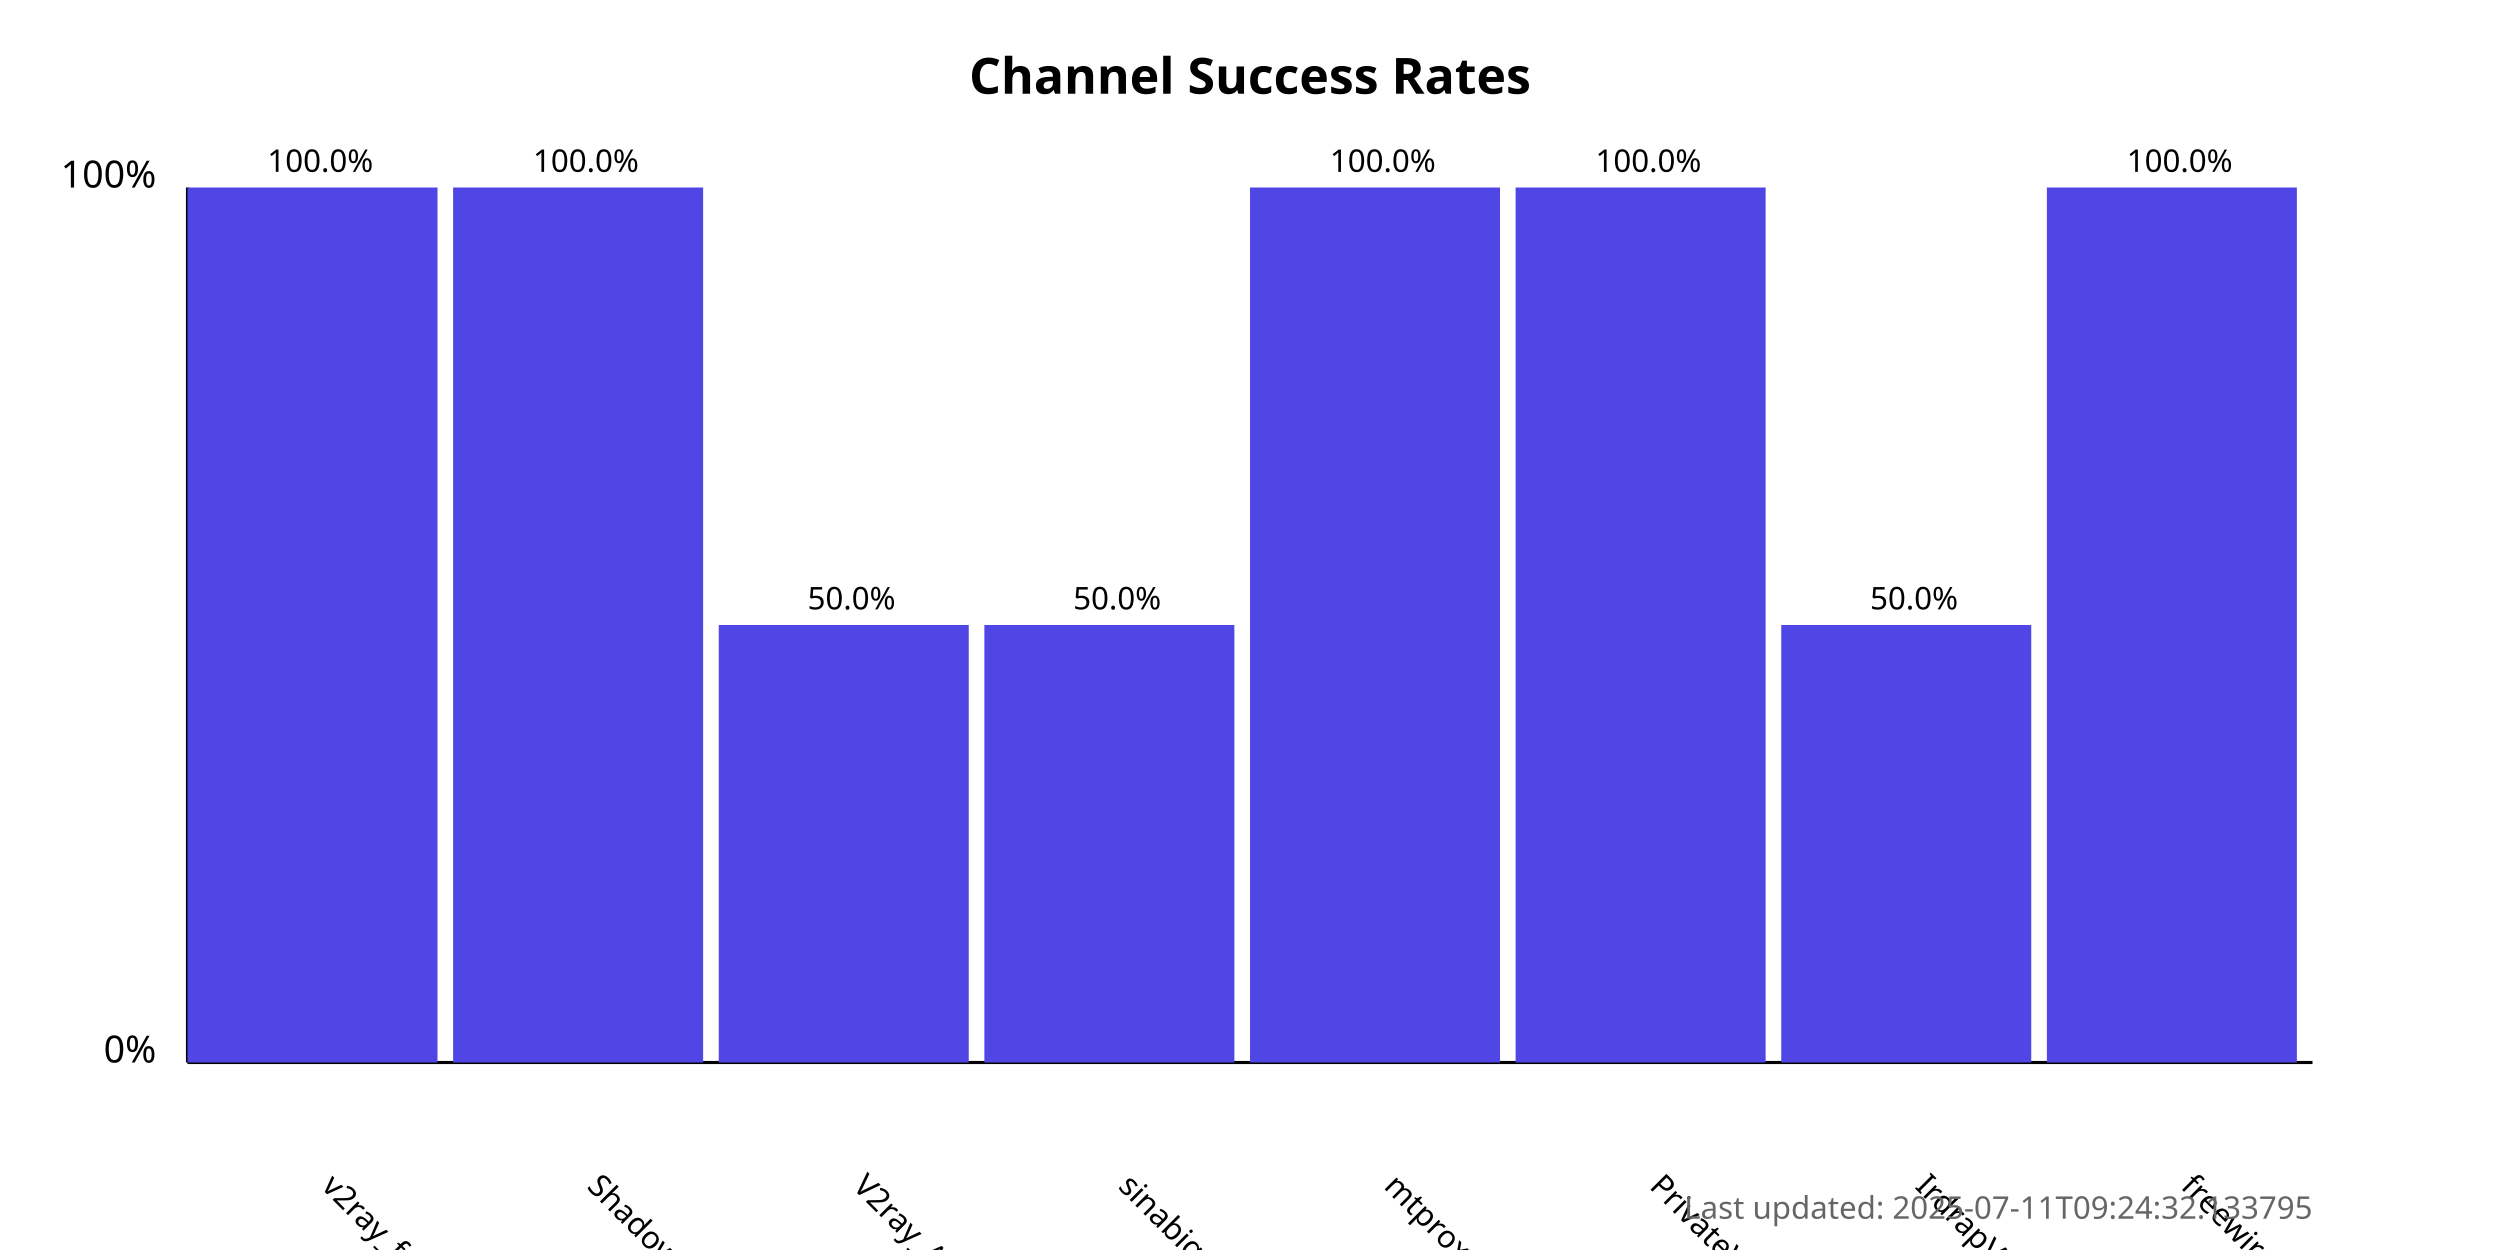
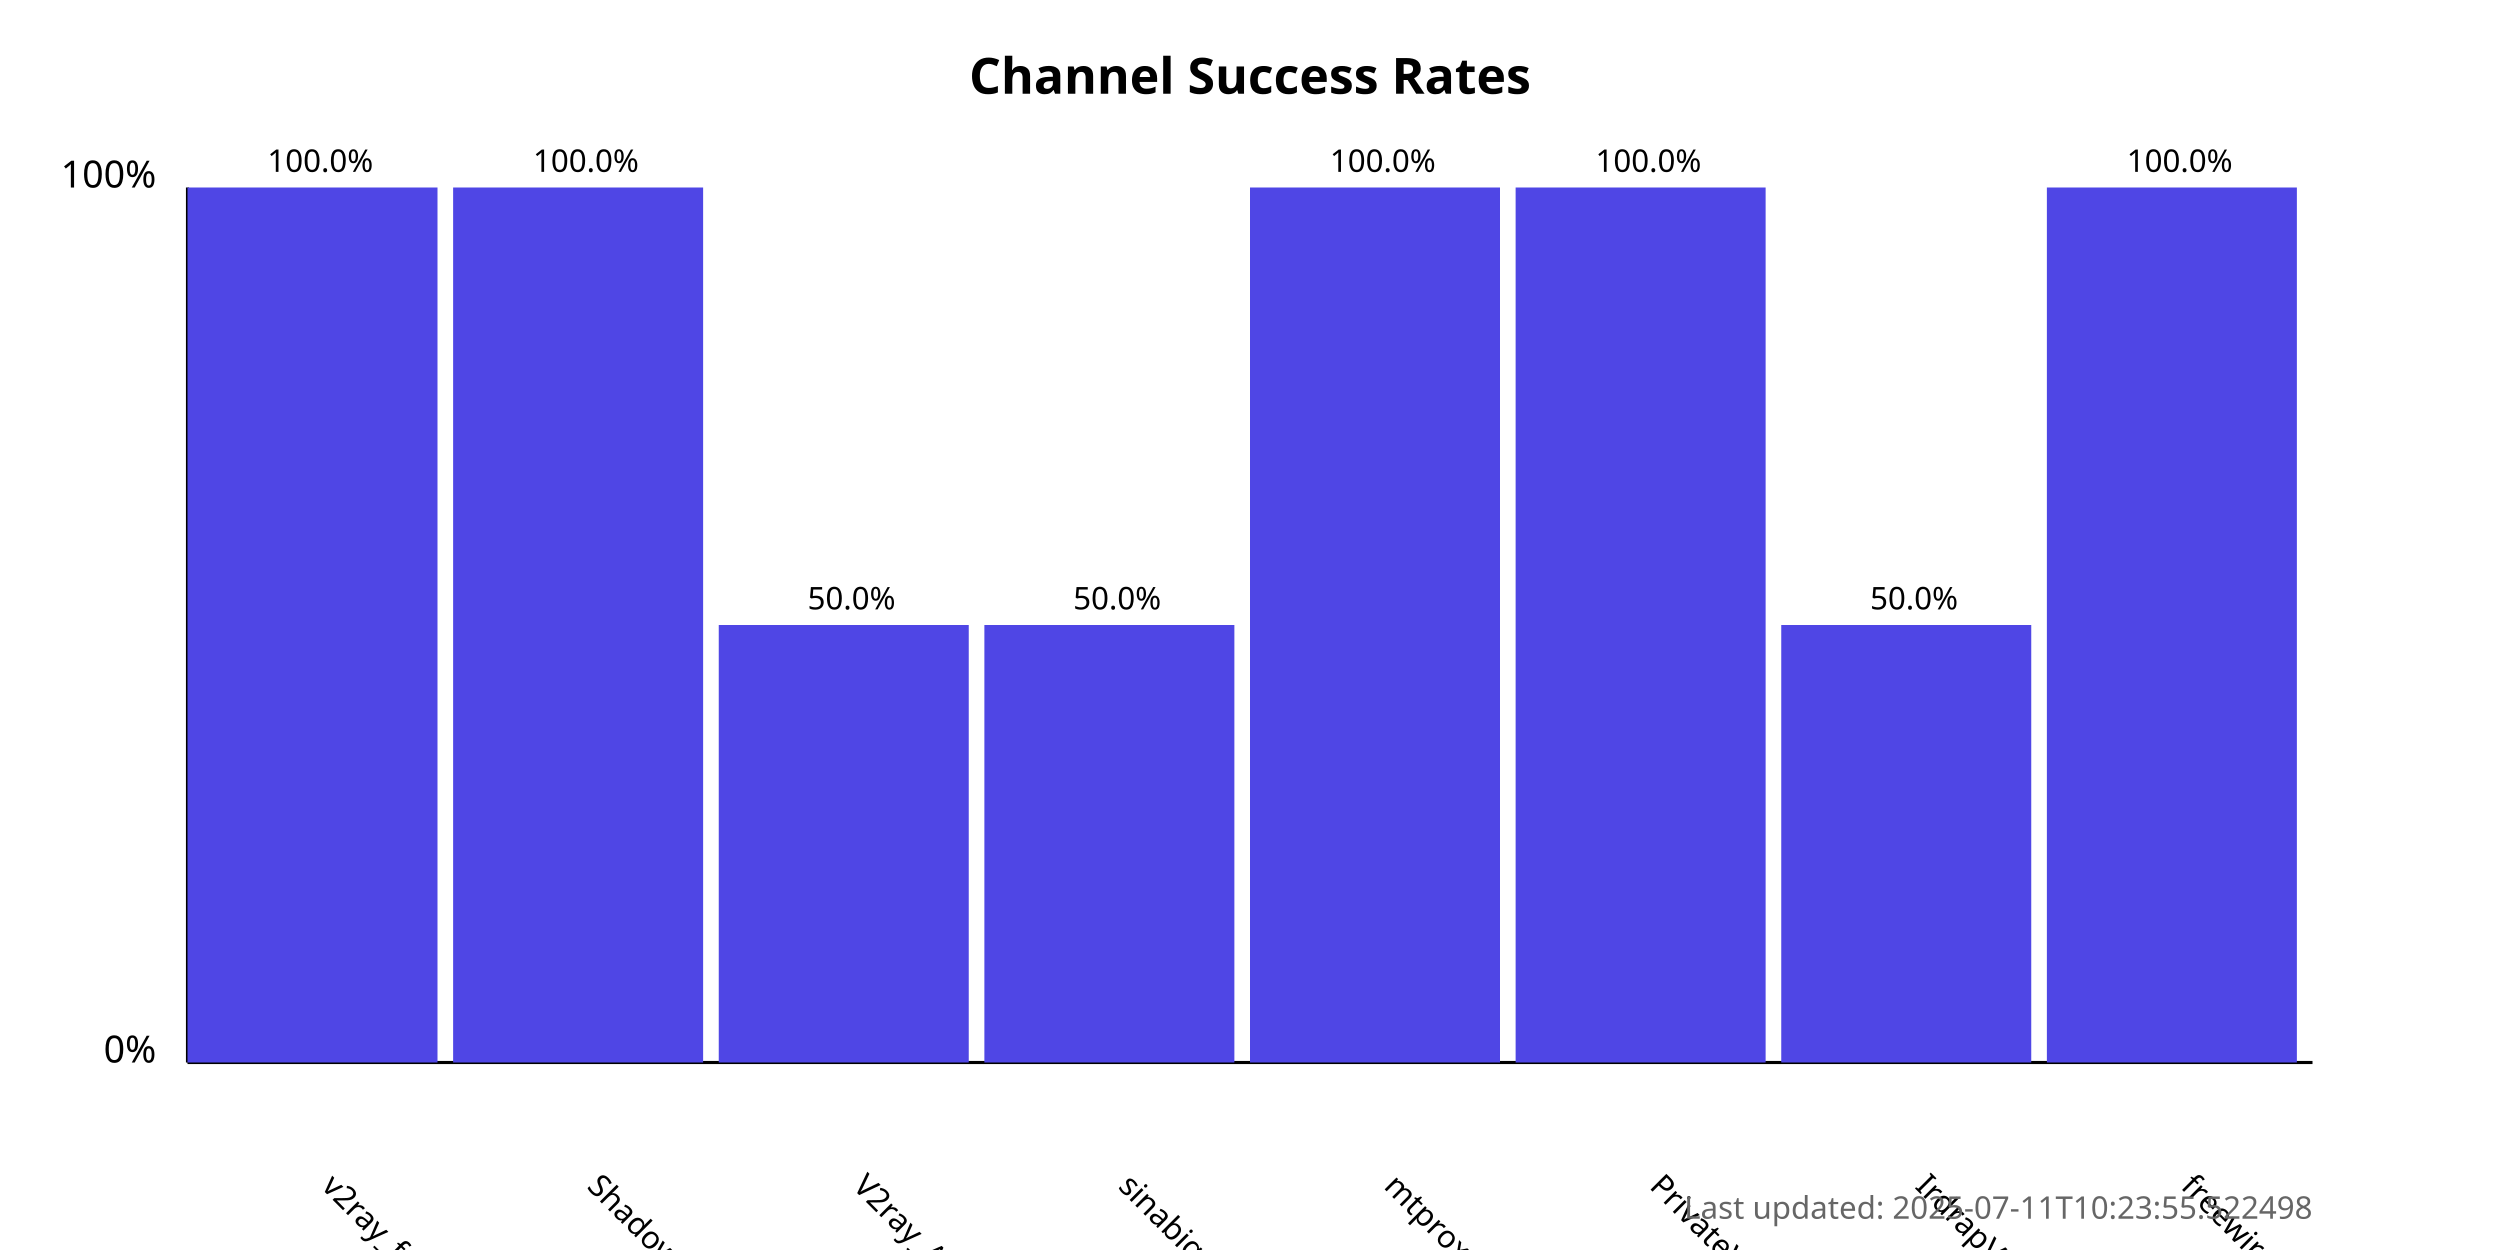
<svg xmlns="http://www.w3.org/2000/svg" width="800" height="400">
  <style>
            .chart-title { font: bold 16px sans-serif; }
            .axis-label { font: 12px sans-serif; }
            .tick-label { font: 10px sans-serif; }
            .bar { fill: #4f46e5; }
            .bar:hover { fill: #6366f1; }
            .timestamp { font: 10px sans-serif; fill: #666; }
        </style>
  <text x="400.0" y="30" text-anchor="middle" class="chart-title">
            Channel Success Rates
        </text>
  <line x1="60" y1="340" x2="60" y2="60" stroke="black" stroke-width="1" />
  <line x1="60" y1="340" x2="740" y2="340" stroke="black" stroke-width="1" />
  <text x="50" y="340" text-anchor="end" class="axis-label">0%</text>
  <text x="50" y="60" text-anchor="end" class="axis-label">100%</text>
  <g>
    <rect x="60" y="60.0" width="80.0" height="280.0" class="bar" />
    <text x="102.5" y="380" transform="rotate(45, 102.5, 380)" text-anchor="start" class="tick-label">
                v2ray_free_conf
            </text>
    <text x="102.5" y="55.0" text-anchor="middle" class="tick-label">
                100.0%
            </text>
  </g>
  <g>
    <rect x="145.0" y="60.0" width="80.0" height="280.0" class="bar" />
    <text x="187.5" y="380" transform="rotate(45, 187.5, 380)" text-anchor="start" class="tick-label">
                ShadowProxy66
            </text>
    <text x="187.5" y="55.0" text-anchor="middle" class="tick-label">
                100.0%
            </text>
  </g>
  <g>
    <rect x="230.0" y="200.0" width="80.0" height="140.0" class="bar" />
    <text x="272.5" y="380" transform="rotate(45, 272.5, 380)" text-anchor="start" class="tick-label">
                V2ray_Alpha
            </text>
    <text x="272.5" y="195.0" text-anchor="middle" class="tick-label">
                50.0%
            </text>
  </g>
  <g>
    <rect x="315.0" y="200.0" width="80.0" height="140.0" class="bar" />
    <text x="357.5" y="380" transform="rotate(45, 357.5, 380)" text-anchor="start" class="tick-label">
                sinabigo
            </text>
    <text x="357.5" y="195.0" text-anchor="middle" class="tick-label">
                50.0%
            </text>
  </g>
  <g>
    <rect x="400.0" y="60.0" width="80.0" height="280.0" class="bar" />
    <text x="442.5" y="380" transform="rotate(45, 442.5, 380)" text-anchor="start" class="tick-label">
                mtproxy_lists
            </text>
    <text x="442.5" y="55.0" text-anchor="middle" class="tick-label">
                100.0%
            </text>
  </g>
  <g>
    <rect x="485.0" y="60.0" width="80.0" height="280.0" class="bar" />
    <text x="527.5" y="380" transform="rotate(45, 527.5, 380)" text-anchor="start" class="tick-label">
                PrivateVPNs
            </text>
    <text x="527.5" y="55.0" text-anchor="middle" class="tick-label">
                100.0%
            </text>
  </g>
  <g>
    <rect x="570.0" y="200.0" width="80.0" height="140.0" class="bar" />
    <text x="612.5" y="380" transform="rotate(45, 612.5, 380)" text-anchor="start" class="tick-label">
                IrdrapVPNnews
            </text>
    <text x="612.5" y="195.0" text-anchor="middle" class="tick-label">
                50.0%
            </text>
  </g>
  <g>
    <rect x="655.0" y="60.0" width="80.0" height="280.0" class="bar" />
    <text x="697.5" y="380" transform="rotate(45, 697.5, 380)" text-anchor="start" class="tick-label">
                freewireguard
            </text>
    <text x="697.5" y="55.0" text-anchor="middle" class="tick-label">
                100.0%
            </text>
  </g>
  <text x="740" y="390" text-anchor="end" class="timestamp">
-             Last updated: 2025-07-11T09:24:32.133795
+             Last updated: 2025-07-11T10:23:55.522498
        </text>
</svg>
